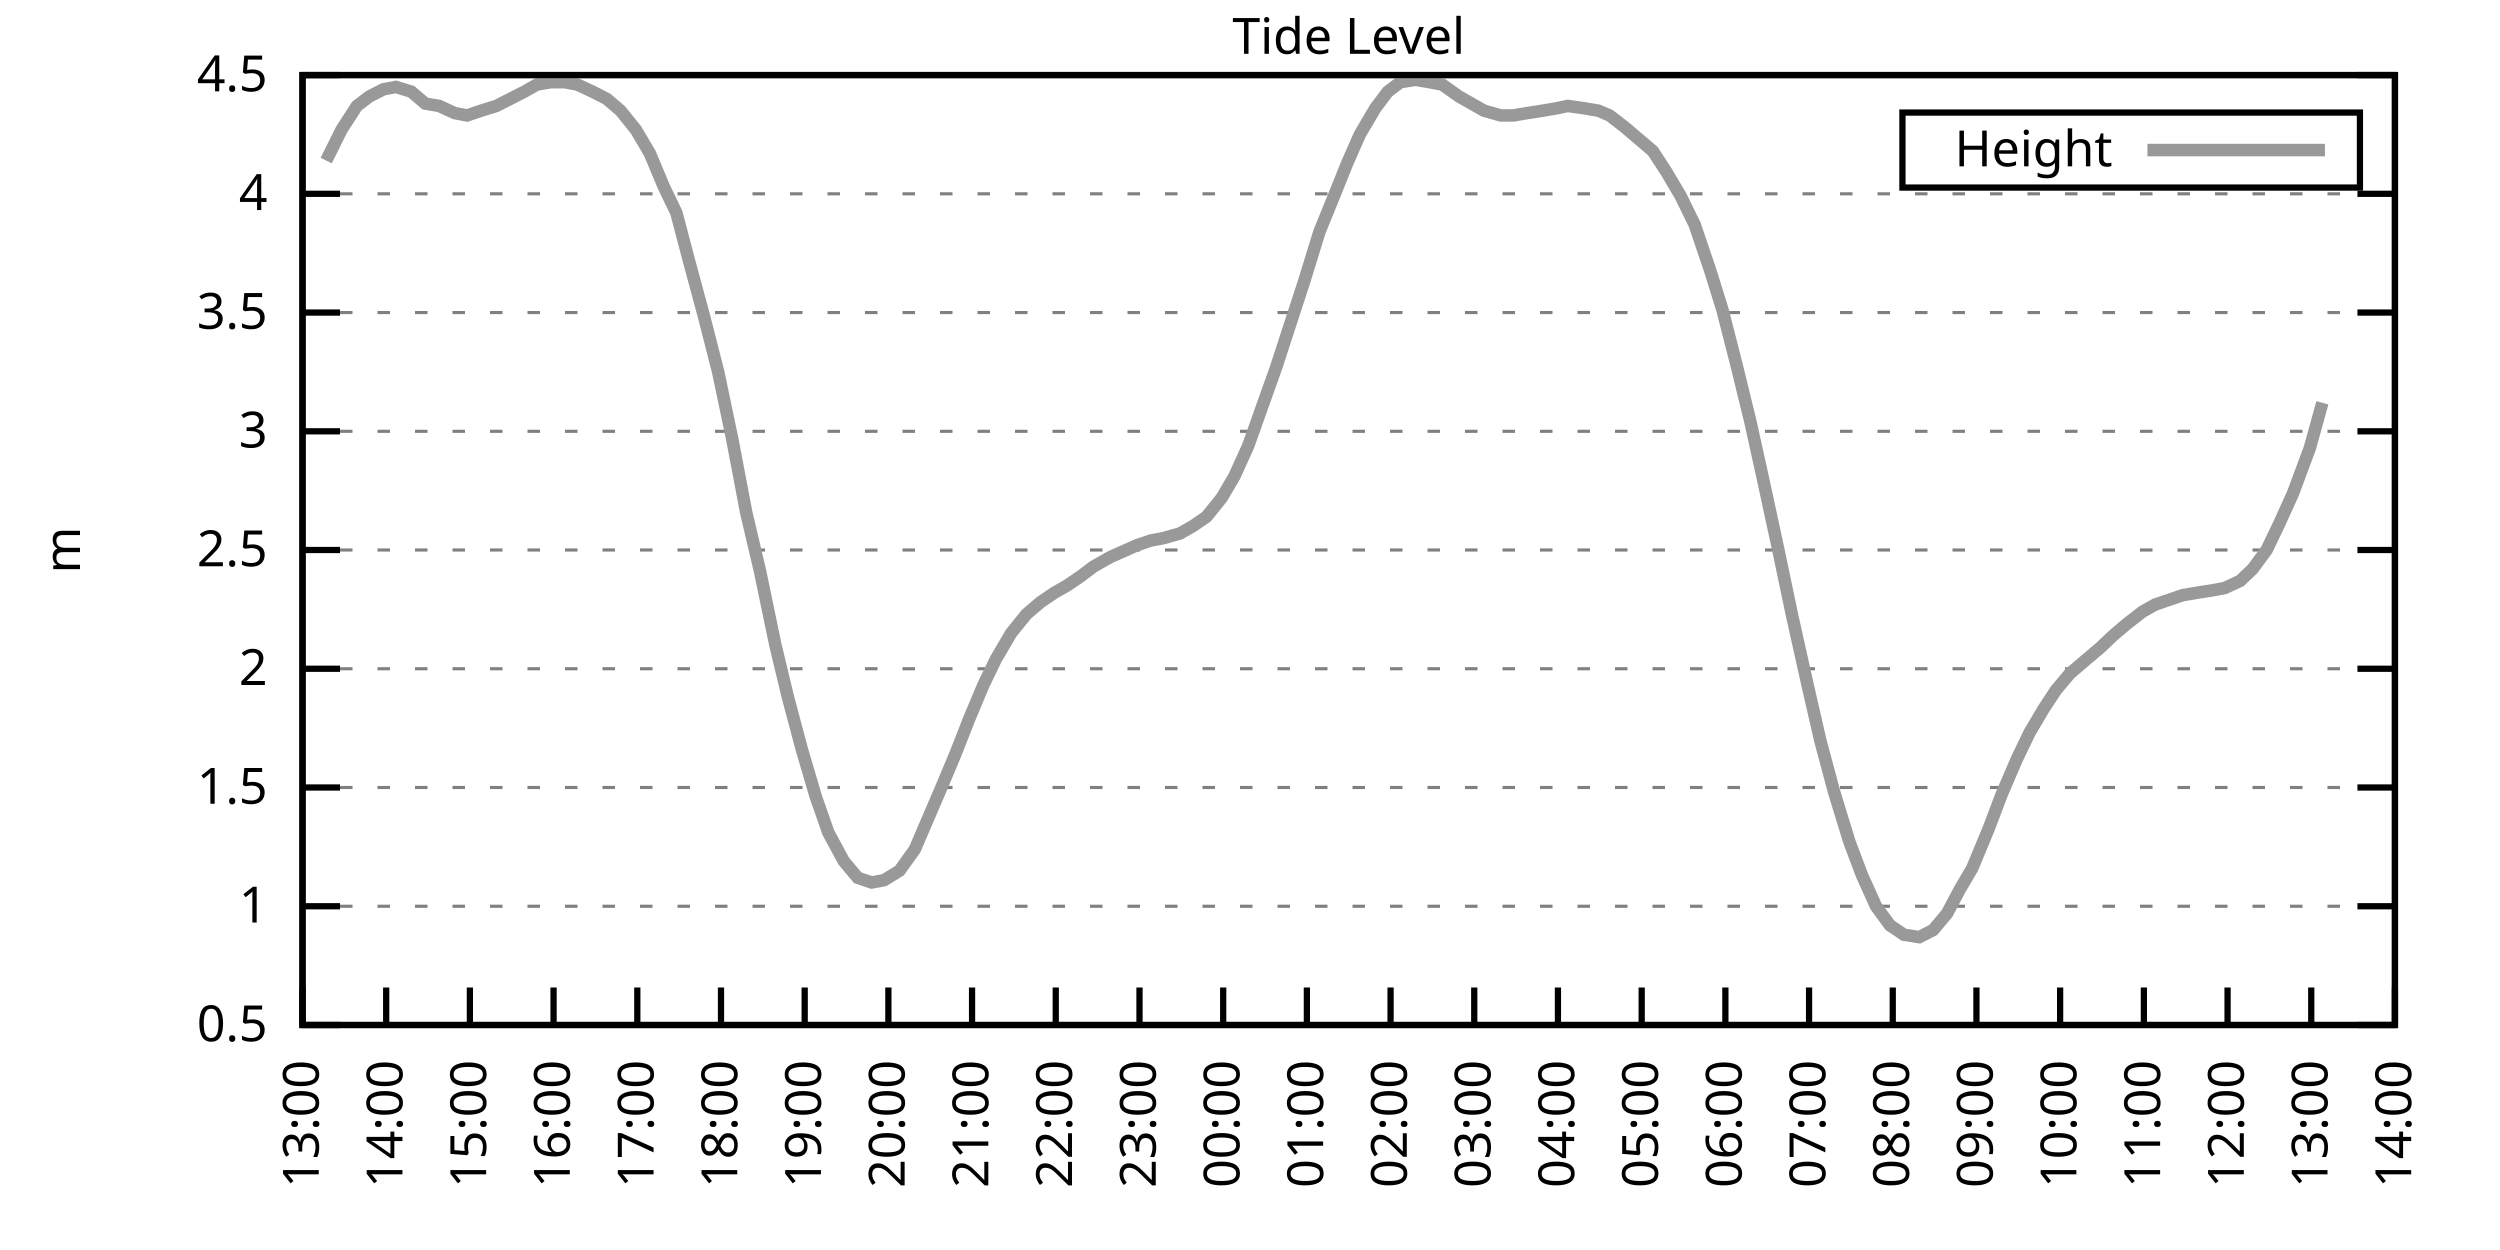
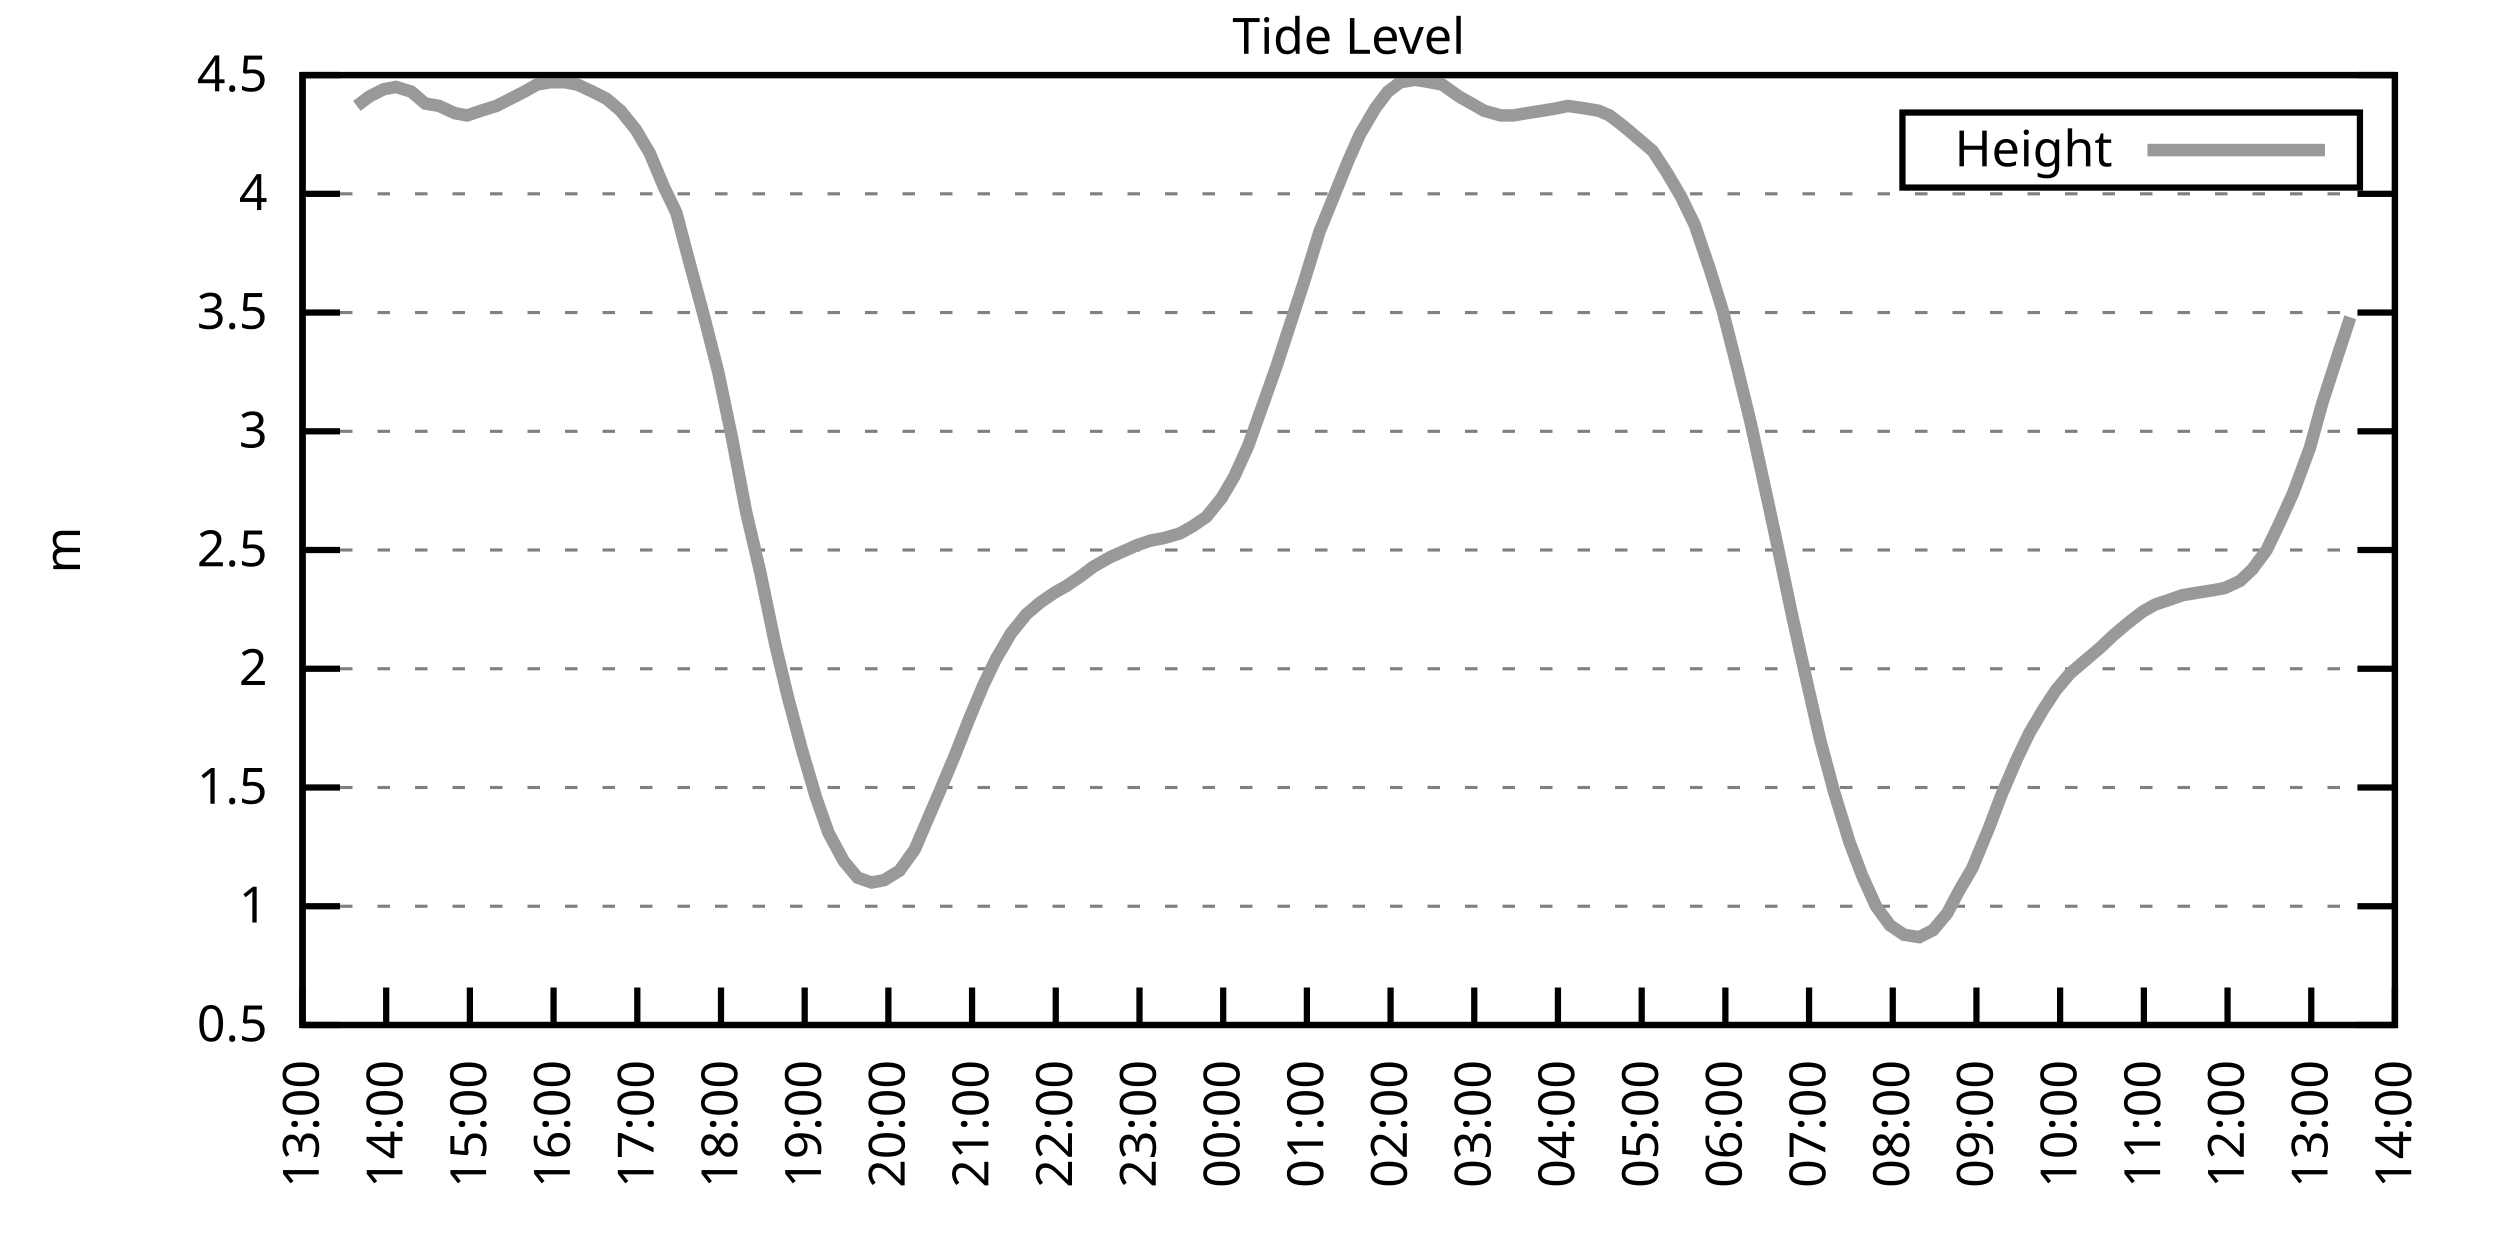
<svg xmlns="http://www.w3.org/2000/svg" xmlns:xlink="http://www.w3.org/1999/xlink" width="400" height="200" viewBox="0 0 400 200">
  <g id="gnuplot_canvas">
    <rect x="0" y="0" width="400" height="200" fill="none" />
    <defs>
      <circle id="gpDot" r="0.5" stroke-width="0.5" stroke="currentColor" />
      <path id="gpPt0" stroke-width="0.333" stroke="currentColor" d="M-1,0 h2 M0,-1 v2" />
      <path id="gpPt1" stroke-width="0.333" stroke="currentColor" d="M-1,-1 L1,1 M1,-1 L-1,1" />
      <path id="gpPt2" stroke-width="0.333" stroke="currentColor" d="M-1,0 L1,0 M0,-1 L0,1 M-1,-1 L1,1 M-1,1 L1,-1" />
      <rect id="gpPt3" stroke-width="0.333" stroke="currentColor" x="-1" y="-1" width="2" height="2" />
      <rect id="gpPt4" stroke-width="0.333" stroke="currentColor" fill="currentColor" x="-1" y="-1" width="2" height="2" />
      <circle id="gpPt5" stroke-width="0.333" stroke="currentColor" cx="0" cy="0" r="1" />
      <use xlink:href="#gpPt5" id="gpPt6" fill="currentColor" stroke="none" />
      <path id="gpPt7" stroke-width="0.333" stroke="currentColor" d="M0,-1.33 L-1.33,0.67 L1.33,0.67 z" />
      <use xlink:href="#gpPt7" id="gpPt8" fill="currentColor" stroke="none" />
      <use xlink:href="#gpPt7" id="gpPt9" stroke="currentColor" transform="rotate(180)" />
      <use xlink:href="#gpPt9" id="gpPt10" fill="currentColor" stroke="none" />
      <use xlink:href="#gpPt3" id="gpPt11" stroke="currentColor" transform="rotate(45)" />
      <use xlink:href="#gpPt11" id="gpPt12" fill="currentColor" stroke="none" />
      <path id="gpPt13" stroke-width="0.333" stroke="currentColor" d="M0,1.330 L1.265,0.411 L0.782,-1.067 L-0.782,-1.076 L-1.265,0.411 z" />
      <use xlink:href="#gpPt13" id="gpPt14" fill="currentColor" stroke="none" />
      <filter id="textbox" filterUnits="objectBoundingBox" x="0" y="0" height="1" width="1">
        <feFlood flood-color="white" flood-opacity="1" result="bgnd" />
        <feComposite in="SourceGraphic" in2="bgnd" operator="atop" />
      </filter>
      <filter id="greybox" filterUnits="objectBoundingBox" x="0" y="0" height="1" width="1">
        <feFlood flood-color="lightgrey" flood-opacity="1" result="grey" />
        <feComposite in="SourceGraphic" in2="grey" operator="atop" />
      </filter>
    </defs>
    <g fill="none" color="white" stroke="currentColor" stroke-width="1.00" stroke-linecap="butt" stroke-linejoin="miter">
</g>
    <g fill="none" color="black" stroke="currentColor" stroke-width="1.00" stroke-linecap="butt" stroke-linejoin="miter">
      <g stroke="none" shape-rendering="crispEdges">
        <polygon fill="rgb(255, 255, 255)" points="48.40,164.00 383.18,164.00 383.18,12.02 48.40,12.02 " />
      </g>
    </g>
    <g fill="none" color="black" stroke="currentColor" stroke-width="1.00" stroke-linecap="butt" stroke-linejoin="miter">
</g>
    <g fill="none" color="black" stroke="black" stroke-width="0.50" stroke-linecap="butt" stroke-linejoin="miter">
</g>
    <g fill="none" color="gray" stroke="currentColor" stroke-width="0.50" stroke-linecap="butt" stroke-linejoin="miter">
      <path stroke="gray" stroke-dasharray="2,4" class="gridline" d="M48.40,164.00 L383.19,164.00  " />
    </g>
    <g fill="none" color="gray" stroke="gray" stroke-width="1.00" stroke-linecap="butt" stroke-linejoin="miter">
</g>
    <g fill="none" color="black" stroke="currentColor" stroke-width="1.00" stroke-linecap="butt" stroke-linejoin="miter">
      <path stroke="black" d="M48.40,164.00 L54.40,164.00 M383.19,164.00 L377.19,164.00  " />
      <g transform="translate(42.80,166.60)" stroke="none" fill="black" font-family="Sans" font-size="8.00" text-anchor="end">
        <text>
          <tspan font-family="Sans"> 0.5</tspan>
        </text>
      </g>
    </g>
    <g fill="none" color="black" stroke="currentColor" stroke-width="1.00" stroke-linecap="butt" stroke-linejoin="miter">
</g>
    <g fill="none" color="black" stroke="black" stroke-width="0.50" stroke-linecap="butt" stroke-linejoin="miter">
</g>
    <g fill="none" color="gray" stroke="currentColor" stroke-width="0.50" stroke-linecap="butt" stroke-linejoin="miter">
      <path stroke="gray" stroke-dasharray="2,4" class="gridline" d="M48.40,145.00 L383.19,145.00  " />
    </g>
    <g fill="none" color="gray" stroke="gray" stroke-width="1.00" stroke-linecap="butt" stroke-linejoin="miter">
</g>
    <g fill="none" color="black" stroke="currentColor" stroke-width="1.00" stroke-linecap="butt" stroke-linejoin="miter">
      <path stroke="black" d="M48.40,145.00 L54.40,145.00 M383.19,145.00 L377.19,145.00  " />
      <g transform="translate(42.80,147.60)" stroke="none" fill="black" font-family="Sans" font-size="8.00" text-anchor="end">
        <text>
          <tspan font-family="Sans"> 1</tspan>
        </text>
      </g>
    </g>
    <g fill="none" color="black" stroke="currentColor" stroke-width="1.00" stroke-linecap="butt" stroke-linejoin="miter">
</g>
    <g fill="none" color="black" stroke="black" stroke-width="0.50" stroke-linecap="butt" stroke-linejoin="miter">
</g>
    <g fill="none" color="gray" stroke="currentColor" stroke-width="0.50" stroke-linecap="butt" stroke-linejoin="miter">
      <path stroke="gray" stroke-dasharray="2,4" class="gridline" d="M48.40,126.00 L383.19,126.00  " />
    </g>
    <g fill="none" color="gray" stroke="gray" stroke-width="1.00" stroke-linecap="butt" stroke-linejoin="miter">
</g>
    <g fill="none" color="black" stroke="currentColor" stroke-width="1.00" stroke-linecap="butt" stroke-linejoin="miter">
      <path stroke="black" d="M48.40,126.00 L54.40,126.00 M383.19,126.00 L377.19,126.00  " />
      <g transform="translate(42.80,128.60)" stroke="none" fill="black" font-family="Sans" font-size="8.00" text-anchor="end">
        <text>
          <tspan font-family="Sans"> 1.5</tspan>
        </text>
      </g>
    </g>
    <g fill="none" color="black" stroke="currentColor" stroke-width="1.00" stroke-linecap="butt" stroke-linejoin="miter">
</g>
    <g fill="none" color="black" stroke="black" stroke-width="0.50" stroke-linecap="butt" stroke-linejoin="miter">
</g>
    <g fill="none" color="gray" stroke="currentColor" stroke-width="0.50" stroke-linecap="butt" stroke-linejoin="miter">
      <path stroke="gray" stroke-dasharray="2,4" class="gridline" d="M48.40,107.00 L383.19,107.00  " />
    </g>
    <g fill="none" color="gray" stroke="gray" stroke-width="1.00" stroke-linecap="butt" stroke-linejoin="miter">
</g>
    <g fill="none" color="black" stroke="currentColor" stroke-width="1.00" stroke-linecap="butt" stroke-linejoin="miter">
      <path stroke="black" d="M48.40,107.00 L54.40,107.00 M383.19,107.00 L377.19,107.00  " />
      <g transform="translate(42.80,109.60)" stroke="none" fill="black" font-family="Sans" font-size="8.00" text-anchor="end">
        <text>
          <tspan font-family="Sans"> 2</tspan>
        </text>
      </g>
    </g>
    <g fill="none" color="black" stroke="currentColor" stroke-width="1.00" stroke-linecap="butt" stroke-linejoin="miter">
</g>
    <g fill="none" color="black" stroke="black" stroke-width="0.50" stroke-linecap="butt" stroke-linejoin="miter">
</g>
    <g fill="none" color="gray" stroke="currentColor" stroke-width="0.50" stroke-linecap="butt" stroke-linejoin="miter">
      <path stroke="gray" stroke-dasharray="2,4" class="gridline" d="M48.40,88.00 L383.19,88.00  " />
    </g>
    <g fill="none" color="gray" stroke="gray" stroke-width="1.00" stroke-linecap="butt" stroke-linejoin="miter">
</g>
    <g fill="none" color="black" stroke="currentColor" stroke-width="1.00" stroke-linecap="butt" stroke-linejoin="miter">
      <path stroke="black" d="M48.40,88.00 L54.40,88.00 M383.19,88.00 L377.19,88.00  " />
      <g transform="translate(42.80,90.60)" stroke="none" fill="black" font-family="Sans" font-size="8.00" text-anchor="end">
        <text>
          <tspan font-family="Sans"> 2.5</tspan>
        </text>
      </g>
    </g>
    <g fill="none" color="black" stroke="currentColor" stroke-width="1.00" stroke-linecap="butt" stroke-linejoin="miter">
</g>
    <g fill="none" color="black" stroke="black" stroke-width="0.50" stroke-linecap="butt" stroke-linejoin="miter">
</g>
    <g fill="none" color="gray" stroke="currentColor" stroke-width="0.50" stroke-linecap="butt" stroke-linejoin="miter">
      <path stroke="gray" stroke-dasharray="2,4" class="gridline" d="M48.40,69.01 L383.19,69.01  " />
    </g>
    <g fill="none" color="gray" stroke="gray" stroke-width="1.00" stroke-linecap="butt" stroke-linejoin="miter">
</g>
    <g fill="none" color="black" stroke="currentColor" stroke-width="1.00" stroke-linecap="butt" stroke-linejoin="miter">
      <path stroke="black" d="M48.40,69.01 L54.40,69.01 M383.19,69.01 L377.19,69.01  " />
      <g transform="translate(42.80,71.61)" stroke="none" fill="black" font-family="Sans" font-size="8.00" text-anchor="end">
        <text>
          <tspan font-family="Sans"> 3</tspan>
        </text>
      </g>
    </g>
    <g fill="none" color="black" stroke="currentColor" stroke-width="1.00" stroke-linecap="butt" stroke-linejoin="miter">
</g>
    <g fill="none" color="black" stroke="black" stroke-width="0.50" stroke-linecap="butt" stroke-linejoin="miter">
</g>
    <g fill="none" color="gray" stroke="currentColor" stroke-width="0.50" stroke-linecap="butt" stroke-linejoin="miter">
      <path stroke="gray" stroke-dasharray="2,4" class="gridline" d="M48.40,50.01 L383.19,50.01  " />
    </g>
    <g fill="none" color="gray" stroke="gray" stroke-width="1.00" stroke-linecap="butt" stroke-linejoin="miter">
</g>
    <g fill="none" color="black" stroke="currentColor" stroke-width="1.00" stroke-linecap="butt" stroke-linejoin="miter">
      <path stroke="black" d="M48.40,50.01 L54.40,50.01 M383.19,50.01 L377.19,50.01  " />
      <g transform="translate(42.80,52.61)" stroke="none" fill="black" font-family="Sans" font-size="8.00" text-anchor="end">
        <text>
          <tspan font-family="Sans"> 3.5</tspan>
        </text>
      </g>
    </g>
    <g fill="none" color="black" stroke="currentColor" stroke-width="1.00" stroke-linecap="butt" stroke-linejoin="miter">
</g>
    <g fill="none" color="black" stroke="black" stroke-width="0.50" stroke-linecap="butt" stroke-linejoin="miter">
</g>
    <g fill="none" color="gray" stroke="currentColor" stroke-width="0.50" stroke-linecap="butt" stroke-linejoin="miter">
      <path stroke="gray" stroke-dasharray="2,4" class="gridline" d="M48.40,31.01 L383.19,31.01  " />
    </g>
    <g fill="none" color="gray" stroke="gray" stroke-width="1.00" stroke-linecap="butt" stroke-linejoin="miter">
</g>
    <g fill="none" color="black" stroke="currentColor" stroke-width="1.00" stroke-linecap="butt" stroke-linejoin="miter">
      <path stroke="black" d="M48.40,31.01 L54.40,31.01 M383.19,31.01 L377.19,31.01  " />
      <g transform="translate(42.80,33.61)" stroke="none" fill="black" font-family="Sans" font-size="8.00" text-anchor="end">
        <text>
          <tspan font-family="Sans"> 4</tspan>
        </text>
      </g>
    </g>
    <g fill="none" color="black" stroke="currentColor" stroke-width="1.00" stroke-linecap="butt" stroke-linejoin="miter">
</g>
    <g fill="none" color="black" stroke="black" stroke-width="0.50" stroke-linecap="butt" stroke-linejoin="miter">
</g>
    <g fill="none" color="gray" stroke="currentColor" stroke-width="0.50" stroke-linecap="butt" stroke-linejoin="miter">
      <path stroke="gray" stroke-dasharray="2,4" class="gridline" d="M48.40,12.01 L383.19,12.01  " />
    </g>
    <g fill="none" color="gray" stroke="gray" stroke-width="1.00" stroke-linecap="butt" stroke-linejoin="miter">
</g>
    <g fill="none" color="black" stroke="currentColor" stroke-width="1.00" stroke-linecap="butt" stroke-linejoin="miter">
      <path stroke="black" d="M48.40,12.01 L54.40,12.01 M383.19,12.01 L377.19,12.01  " />
      <g transform="translate(42.80,14.61)" stroke="none" fill="black" font-family="Sans" font-size="8.00" text-anchor="end">
        <text>
          <tspan font-family="Sans"> 4.5</tspan>
        </text>
      </g>
    </g>
    <g fill="none" color="black" stroke="currentColor" stroke-width="1.00" stroke-linecap="butt" stroke-linejoin="miter">
      <path stroke="black" d="M48.40,164.00 L48.40,158.00  " />
      <g transform="translate(51.00,169.60) rotate(270.00)" stroke="none" fill="black" font-family="Sans" font-size="8.00" text-anchor="end">
        <text>
          <tspan font-family="Sans">13:00</tspan>
        </text>
      </g>
    </g>
    <g fill="none" color="black" stroke="currentColor" stroke-width="1.00" stroke-linecap="butt" stroke-linejoin="miter">
      <path stroke="black" d="M61.79,164.00 L61.79,158.00  " />
      <g transform="translate(64.39,169.60) rotate(270.00)" stroke="none" fill="black" font-family="Sans" font-size="8.00" text-anchor="end">
        <text>
          <tspan font-family="Sans">14:00</tspan>
        </text>
      </g>
    </g>
    <g fill="none" color="black" stroke="currentColor" stroke-width="1.00" stroke-linecap="butt" stroke-linejoin="miter">
      <path stroke="black" d="M75.18,164.00 L75.18,158.00  " />
      <g transform="translate(77.78,169.60) rotate(270.00)" stroke="none" fill="black" font-family="Sans" font-size="8.00" text-anchor="end">
        <text>
          <tspan font-family="Sans">15:00</tspan>
        </text>
      </g>
    </g>
    <g fill="none" color="black" stroke="currentColor" stroke-width="1.00" stroke-linecap="butt" stroke-linejoin="miter">
      <path stroke="black" d="M88.57,164.00 L88.57,158.00  " />
      <g transform="translate(91.17,169.60) rotate(270.00)" stroke="none" fill="black" font-family="Sans" font-size="8.00" text-anchor="end">
        <text>
          <tspan font-family="Sans">16:00</tspan>
        </text>
      </g>
    </g>
    <g fill="none" color="black" stroke="currentColor" stroke-width="1.00" stroke-linecap="butt" stroke-linejoin="miter">
      <path stroke="black" d="M101.97,164.00 L101.97,158.00  " />
      <g transform="translate(104.57,169.60) rotate(270.00)" stroke="none" fill="black" font-family="Sans" font-size="8.00" text-anchor="end">
        <text>
          <tspan font-family="Sans">17:00</tspan>
        </text>
      </g>
    </g>
    <g fill="none" color="black" stroke="currentColor" stroke-width="1.00" stroke-linecap="butt" stroke-linejoin="miter">
      <path stroke="black" d="M115.36,164.00 L115.36,158.00  " />
      <g transform="translate(117.96,169.60) rotate(270.00)" stroke="none" fill="black" font-family="Sans" font-size="8.00" text-anchor="end">
        <text>
          <tspan font-family="Sans">18:00</tspan>
        </text>
      </g>
    </g>
    <g fill="none" color="black" stroke="currentColor" stroke-width="1.00" stroke-linecap="butt" stroke-linejoin="miter">
      <path stroke="black" d="M128.75,164.00 L128.75,158.00  " />
      <g transform="translate(131.35,169.60) rotate(270.00)" stroke="none" fill="black" font-family="Sans" font-size="8.00" text-anchor="end">
        <text>
          <tspan font-family="Sans">19:00</tspan>
        </text>
      </g>
    </g>
    <g fill="none" color="black" stroke="currentColor" stroke-width="1.00" stroke-linecap="butt" stroke-linejoin="miter">
      <path stroke="black" d="M142.14,164.00 L142.14,158.00  " />
      <g transform="translate(144.74,169.60) rotate(270.00)" stroke="none" fill="black" font-family="Sans" font-size="8.00" text-anchor="end">
        <text>
          <tspan font-family="Sans">20:00</tspan>
        </text>
      </g>
    </g>
    <g fill="none" color="black" stroke="currentColor" stroke-width="1.00" stroke-linecap="butt" stroke-linejoin="miter">
      <path stroke="black" d="M155.53,164.00 L155.53,158.00  " />
      <g transform="translate(158.13,169.60) rotate(270.00)" stroke="none" fill="black" font-family="Sans" font-size="8.00" text-anchor="end">
        <text>
          <tspan font-family="Sans">21:00</tspan>
        </text>
      </g>
    </g>
    <g fill="none" color="black" stroke="currentColor" stroke-width="1.00" stroke-linecap="butt" stroke-linejoin="miter">
      <path stroke="black" d="M168.92,164.00 L168.92,158.00  " />
      <g transform="translate(171.52,169.60) rotate(270.00)" stroke="none" fill="black" font-family="Sans" font-size="8.00" text-anchor="end">
        <text>
          <tspan font-family="Sans">22:00</tspan>
        </text>
      </g>
    </g>
    <g fill="none" color="black" stroke="currentColor" stroke-width="1.00" stroke-linecap="butt" stroke-linejoin="miter">
      <path stroke="black" d="M182.32,164.00 L182.32,158.00  " />
      <g transform="translate(184.92,169.60) rotate(270.00)" stroke="none" fill="black" font-family="Sans" font-size="8.00" text-anchor="end">
        <text>
          <tspan font-family="Sans">23:00</tspan>
        </text>
      </g>
    </g>
    <g fill="none" color="black" stroke="currentColor" stroke-width="1.00" stroke-linecap="butt" stroke-linejoin="miter">
      <path stroke="black" d="M195.71,164.00 L195.71,158.00  " />
      <g transform="translate(198.31,169.60) rotate(270.00)" stroke="none" fill="black" font-family="Sans" font-size="8.00" text-anchor="end">
        <text>
          <tspan font-family="Sans">00:00</tspan>
        </text>
      </g>
    </g>
    <g fill="none" color="black" stroke="currentColor" stroke-width="1.00" stroke-linecap="butt" stroke-linejoin="miter">
      <path stroke="black" d="M209.10,164.00 L209.10,158.00  " />
      <g transform="translate(211.70,169.60) rotate(270.00)" stroke="none" fill="black" font-family="Sans" font-size="8.00" text-anchor="end">
        <text>
          <tspan font-family="Sans">01:00</tspan>
        </text>
      </g>
    </g>
    <g fill="none" color="black" stroke="currentColor" stroke-width="1.00" stroke-linecap="butt" stroke-linejoin="miter">
      <path stroke="black" d="M222.49,164.00 L222.49,158.00  " />
      <g transform="translate(225.09,169.60) rotate(270.00)" stroke="none" fill="black" font-family="Sans" font-size="8.00" text-anchor="end">
        <text>
          <tspan font-family="Sans">02:00</tspan>
        </text>
      </g>
    </g>
    <g fill="none" color="black" stroke="currentColor" stroke-width="1.00" stroke-linecap="butt" stroke-linejoin="miter">
      <path stroke="black" d="M235.88,164.00 L235.88,158.00  " />
      <g transform="translate(238.48,169.60) rotate(270.00)" stroke="none" fill="black" font-family="Sans" font-size="8.00" text-anchor="end">
        <text>
          <tspan font-family="Sans">03:00</tspan>
        </text>
      </g>
    </g>
    <g fill="none" color="black" stroke="currentColor" stroke-width="1.00" stroke-linecap="butt" stroke-linejoin="miter">
      <path stroke="black" d="M249.27,164.00 L249.27,158.00  " />
      <g transform="translate(251.87,169.60) rotate(270.00)" stroke="none" fill="black" font-family="Sans" font-size="8.00" text-anchor="end">
        <text>
          <tspan font-family="Sans">04:00</tspan>
        </text>
      </g>
    </g>
    <g fill="none" color="black" stroke="currentColor" stroke-width="1.00" stroke-linecap="butt" stroke-linejoin="miter">
      <path stroke="black" d="M262.67,164.00 L262.67,158.00  " />
      <g transform="translate(265.27,169.60) rotate(270.00)" stroke="none" fill="black" font-family="Sans" font-size="8.00" text-anchor="end">
        <text>
          <tspan font-family="Sans">05:00</tspan>
        </text>
      </g>
    </g>
    <g fill="none" color="black" stroke="currentColor" stroke-width="1.00" stroke-linecap="butt" stroke-linejoin="miter">
      <path stroke="black" d="M276.06,164.00 L276.06,158.00  " />
      <g transform="translate(278.66,169.60) rotate(270.00)" stroke="none" fill="black" font-family="Sans" font-size="8.00" text-anchor="end">
        <text>
          <tspan font-family="Sans">06:00</tspan>
        </text>
      </g>
    </g>
    <g fill="none" color="black" stroke="currentColor" stroke-width="1.00" stroke-linecap="butt" stroke-linejoin="miter">
      <path stroke="black" d="M289.45,164.00 L289.45,158.00  " />
      <g transform="translate(292.05,169.60) rotate(270.00)" stroke="none" fill="black" font-family="Sans" font-size="8.00" text-anchor="end">
        <text>
          <tspan font-family="Sans">07:00</tspan>
        </text>
      </g>
    </g>
    <g fill="none" color="black" stroke="currentColor" stroke-width="1.00" stroke-linecap="butt" stroke-linejoin="miter">
      <path stroke="black" d="M302.84,164.00 L302.84,158.00  " />
      <g transform="translate(305.44,169.60) rotate(270.00)" stroke="none" fill="black" font-family="Sans" font-size="8.00" text-anchor="end">
        <text>
          <tspan font-family="Sans">08:00</tspan>
        </text>
      </g>
    </g>
    <g fill="none" color="black" stroke="currentColor" stroke-width="1.00" stroke-linecap="butt" stroke-linejoin="miter">
      <path stroke="black" d="M316.23,164.00 L316.23,158.00  " />
      <g transform="translate(318.83,169.60) rotate(270.00)" stroke="none" fill="black" font-family="Sans" font-size="8.00" text-anchor="end">
        <text>
          <tspan font-family="Sans">09:00</tspan>
        </text>
      </g>
    </g>
    <g fill="none" color="black" stroke="currentColor" stroke-width="1.00" stroke-linecap="butt" stroke-linejoin="miter">
      <path stroke="black" d="M329.62,164.00 L329.62,158.00  " />
      <g transform="translate(332.22,169.60) rotate(270.00)" stroke="none" fill="black" font-family="Sans" font-size="8.00" text-anchor="end">
        <text>
          <tspan font-family="Sans">10:00</tspan>
        </text>
      </g>
    </g>
    <g fill="none" color="black" stroke="currentColor" stroke-width="1.00" stroke-linecap="butt" stroke-linejoin="miter">
      <path stroke="black" d="M343.02,164.00 L343.02,158.00  " />
      <g transform="translate(345.62,169.60) rotate(270.00)" stroke="none" fill="black" font-family="Sans" font-size="8.00" text-anchor="end">
        <text>
          <tspan font-family="Sans">11:00</tspan>
        </text>
      </g>
    </g>
    <g fill="none" color="black" stroke="currentColor" stroke-width="1.00" stroke-linecap="butt" stroke-linejoin="miter">
      <path stroke="black" d="M356.41,164.00 L356.41,158.00  " />
      <g transform="translate(359.01,169.60) rotate(270.00)" stroke="none" fill="black" font-family="Sans" font-size="8.00" text-anchor="end">
        <text>
          <tspan font-family="Sans">12:00</tspan>
        </text>
      </g>
    </g>
    <g fill="none" color="black" stroke="currentColor" stroke-width="1.00" stroke-linecap="butt" stroke-linejoin="miter">
      <path stroke="black" d="M369.80,164.00 L369.80,158.00  " />
      <g transform="translate(372.40,169.60) rotate(270.00)" stroke="none" fill="black" font-family="Sans" font-size="8.00" text-anchor="end">
        <text>
          <tspan font-family="Sans">13:00</tspan>
        </text>
      </g>
    </g>
    <g fill="none" color="black" stroke="currentColor" stroke-width="1.00" stroke-linecap="butt" stroke-linejoin="miter">
      <path stroke="black" d="M383.19,164.00 L383.19,158.00  " />
      <g transform="translate(385.79,169.60) rotate(270.00)" stroke="none" fill="black" font-family="Sans" font-size="8.00" text-anchor="end">
        <text>
          <tspan font-family="Sans">14:00</tspan>
        </text>
      </g>
    </g>
    <g fill="none" color="black" stroke="currentColor" stroke-width="1.00" stroke-linecap="butt" stroke-linejoin="miter">
</g>
    <g fill="none" color="black" stroke="currentColor" stroke-width="1.00" stroke-linecap="butt" stroke-linejoin="miter">
      <path stroke="black" d="M48.40,12.01 L48.40,164.00 L383.19,164.00 L383.19,12.01 L48.40,12.01 Z  " />
    </g>
    <g fill="none" color="black" stroke="currentColor" stroke-width="1.00" stroke-linecap="butt" stroke-linejoin="miter">
</g>
    <g fill="none" color="black" stroke="currentColor" stroke-width="1.00" stroke-linecap="butt" stroke-linejoin="miter">
      <path stroke="black" d="M304.39,30.01 L304.39,18.01 L377.59,18.01 L377.59,30.01 L304.39,30.01 Z  " />
    </g>
    <g id="Tide_level_plot_1">
      <g fill="none" color="white" stroke="black" stroke-width="2.00" stroke-linecap="butt" stroke-linejoin="miter">
</g>
      <g fill="none" color="black" stroke="currentColor" stroke-width="2.00" stroke-linecap="butt" stroke-linejoin="miter">
        <g transform="translate(337.99,26.61)" stroke="none" fill="black" font-family="Sans" font-size="8.00" text-anchor="end">
          <text>
            <tspan font-family="Sans">Height</tspan>
          </text>
        </g>
      </g>
      <g fill="none" color="black" stroke="currentColor" stroke-width="2.00" stroke-linecap="butt" stroke-linejoin="miter">
-         <path stroke="rgb(153, 153, 153)" d="M343.59,24.01 L371.99,24.01 M52.19,25.69 L54.65,20.75 L57.10,16.95 L59.11,15.43 L61.35,14.29 L63.35,13.91   L65.81,14.67 L68.04,16.57 L70.27,16.95 L72.73,18.09 L74.74,18.47 L76.97,17.71 L79.42,16.95 L81.66,15.81   L83.89,14.67 L85.90,13.53 L88.13,13.15 L90.36,13.15 L92.37,13.53 L94.82,14.67 L97.06,15.81 L99.29,17.71   L101.74,20.75 L103.98,24.55 L106.21,29.87 L108.22,34.05 L110.22,41.65 L112.68,50.77 L114.91,59.51 L117.14,70.15   L119.38,81.93 L121.61,91.42 L124.06,103.20 L126.07,111.56 L128.30,119.92 L130.54,127.52 L132.54,133.22 L135.00,137.78   L137.23,140.44 L139.46,141.20 L141.47,140.82 L143.93,139.30 L146.38,135.88 L148.17,131.70 L150.62,126.00 L152.85,120.68   L155.09,114.98 L157.32,109.66 L159.33,105.48 L161.78,101.30 L164.24,98.26 L166.47,96.36 L168.70,94.84 L170.71,93.70   L172.94,92.18 L174.95,90.66 L177.63,89.14 L181.87,87.25 L184.10,86.49 L186.11,86.11 L188.79,85.35 L190.80,84.21   L193.03,82.69 L195.48,79.65 L197.49,76.23 L199.73,71.29 L204.19,58.75 L206.42,51.91 L208.65,45.07 L211.11,37.09   L213.12,32.15 L215.57,26.07 L217.58,21.51 L220.04,17.33 L222.04,14.67 L224.05,13.15 L226.51,12.77 L228.74,13.15   L230.75,13.53 L233.43,15.43 L235.44,16.57 L237.44,17.71 L240.12,18.47 L242.13,18.47 L244.36,18.09 L246.82,17.71   L249.05,17.33 L250.84,16.95 L253.51,17.33 L255.75,17.71 L257.53,18.47 L259.99,20.37 L262.22,22.27 L264.45,24.17   L266.68,27.59 L268.92,31.39 L271.15,35.95 L273.60,43.17 L275.61,49.63 L277.84,58.37 L280.07,67.49 L282.08,76.61   L284.54,88.00 L286.77,98.64 L289.23,109.66 L291.23,118.40 L293.47,126.76 L295.92,134.74 L297.93,140.06 L300.16,145.00   L302.39,148.04 L304.63,149.56 L307.08,149.94 L309.31,148.80 L311.54,146.14 L313.55,142.34 L315.56,138.92 L318.24,132.46   L320.25,127.14 L322.70,121.44 L324.71,117.26 L326.95,113.46 L328.95,110.42 L331.19,107.76 L333.86,105.48 L336.10,103.58   L338.10,101.68 L340.34,99.78 L342.79,97.88 L344.80,96.74 L347.03,95.98 L349.26,95.22 L351.50,94.84 L353.95,94.46   L355.96,94.08 L358.42,92.94 L360.42,91.04 L362.66,88.00 L364.66,83.83 L366.90,78.89 L369.58,71.67 L371.58,64.45    " />
+         <path stroke="rgb(153, 153, 153)" d="M343.59,24.01 L371.99,24.01 M57.10,16.95 L59.11,15.43 L61.35,14.29 L63.35,13.91 L65.81,14.67 L68.04,16.57   L70.27,16.95 L72.73,18.09 L74.74,18.47 L76.97,17.71 L79.42,16.95 L81.66,15.81 L83.89,14.67 L85.90,13.53   L88.13,13.15 L90.36,13.15 L92.37,13.53 L94.82,14.67 L97.06,15.81 L99.29,17.71 L101.74,20.75 L103.98,24.55   L106.21,29.87 L108.22,34.05 L110.22,41.65 L112.68,50.77 L114.91,59.51 L117.14,70.15 L119.38,81.93 L121.61,91.42   L124.06,103.20 L126.07,111.56 L128.30,119.92 L130.54,127.52 L132.54,133.22 L135.00,137.78 L137.23,140.44 L139.46,141.20   L141.47,140.82 L143.93,139.30 L146.38,135.88 L148.17,131.70 L150.62,126.00 L152.85,120.68 L155.09,114.98 L157.32,109.66   L159.33,105.48 L161.78,101.30 L164.24,98.26 L166.47,96.36 L168.70,94.84 L170.71,93.70 L172.94,92.18 L174.95,90.66   L177.63,89.14 L181.87,87.25 L184.10,86.49 L186.11,86.11 L188.79,85.35 L190.80,84.21 L193.03,82.69 L195.48,79.65   L197.49,76.23 L199.73,71.29 L204.19,58.75 L206.42,51.91 L208.65,45.07 L211.11,37.09 L213.12,32.15 L215.57,26.07   L217.58,21.51 L220.04,17.33 L222.04,14.67 L224.05,13.15 L226.51,12.77 L228.74,13.15 L230.75,13.53 L233.43,15.43   L235.44,16.57 L237.44,17.71 L240.12,18.47 L242.13,18.47 L244.36,18.09 L246.82,17.71 L249.05,17.33 L250.84,16.95   L253.51,17.33 L255.75,17.71 L257.53,18.47 L259.99,20.37 L262.22,22.27 L264.45,24.17 L266.68,27.59 L268.92,31.39   L271.15,35.95 L273.60,43.17 L275.61,49.63 L277.84,58.37 L280.07,67.49 L282.08,76.61 L284.54,88.00 L286.77,98.64   L289.23,109.66 L291.23,118.40 L293.47,126.76 L295.92,134.74 L297.93,140.06 L300.16,145.00 L302.39,148.04 L304.63,149.56   L307.08,149.94 L309.31,148.80 L311.54,146.14 L313.55,142.34 L315.56,138.92 L318.24,132.46 L320.25,127.14 L322.70,121.44   L324.71,117.26 L326.95,113.46 L328.95,110.42 L331.19,107.76 L333.86,105.48 L336.10,103.58 L338.10,101.68 L340.34,99.78   L342.79,97.88 L344.80,96.74 L347.03,95.98 L349.26,95.22 L351.50,94.84 L353.95,94.46 L355.96,94.08 L358.42,92.94   L360.42,91.04 L362.66,88.00 L364.66,83.83 L366.90,78.89 L369.58,71.67 L371.58,64.45 L374.04,56.85 L376.05,50.77    " />
      </g>
    </g>
    <g fill="none" color="black" stroke="currentColor" stroke-width="2.00" stroke-linecap="butt" stroke-linejoin="miter">
</g>
    <g fill="none" color="black" stroke="black" stroke-width="1.00" stroke-linecap="butt" stroke-linejoin="miter">
</g>
    <g fill="none" color="black" stroke="currentColor" stroke-width="1.00" stroke-linecap="butt" stroke-linejoin="miter">
      <path stroke="black" d="M48.40,12.01 L48.40,164.00 L383.19,164.00 L383.19,12.01 L48.40,12.01 Z  " />
      <g transform="translate(12.80,88.01) rotate(270.00)" stroke="none" fill="black" font-family="Sans" font-size="8.00" text-anchor="middle">
        <text>
          <tspan font-family="Sans">m</tspan>
        </text>
      </g>
    </g>
    <g fill="none" color="black" stroke="currentColor" stroke-width="1.00" stroke-linecap="butt" stroke-linejoin="miter">
</g>
    <g fill="none" color="black" stroke="currentColor" stroke-width="1.00" stroke-linecap="butt" stroke-linejoin="miter">
      <g transform="translate(215.79,8.61)" stroke="none" fill="black" font-family="Sans" font-size="8.00" text-anchor="middle">
        <text>
          <tspan font-family="Sans">Tide Level</tspan>
        </text>
      </g>
    </g>
    <g fill="none" color="black" stroke="currentColor" stroke-width="1.00" stroke-linecap="butt" stroke-linejoin="miter">
</g>
  </g>
</svg>
